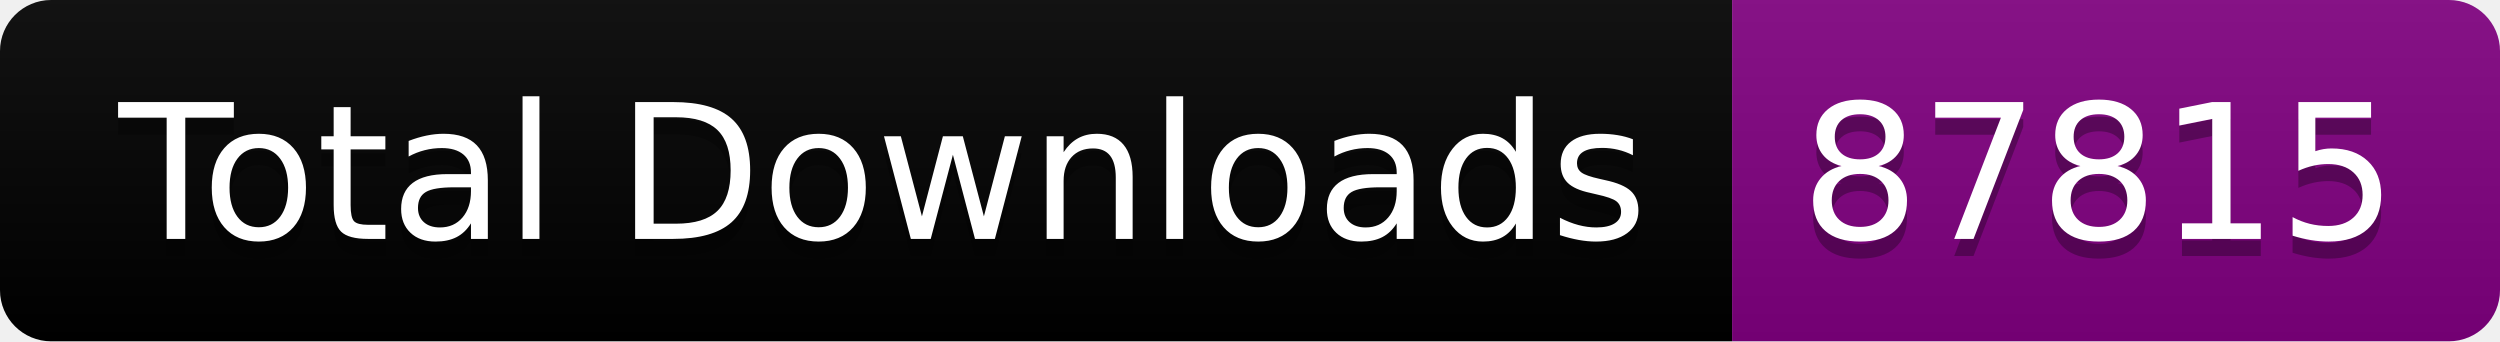
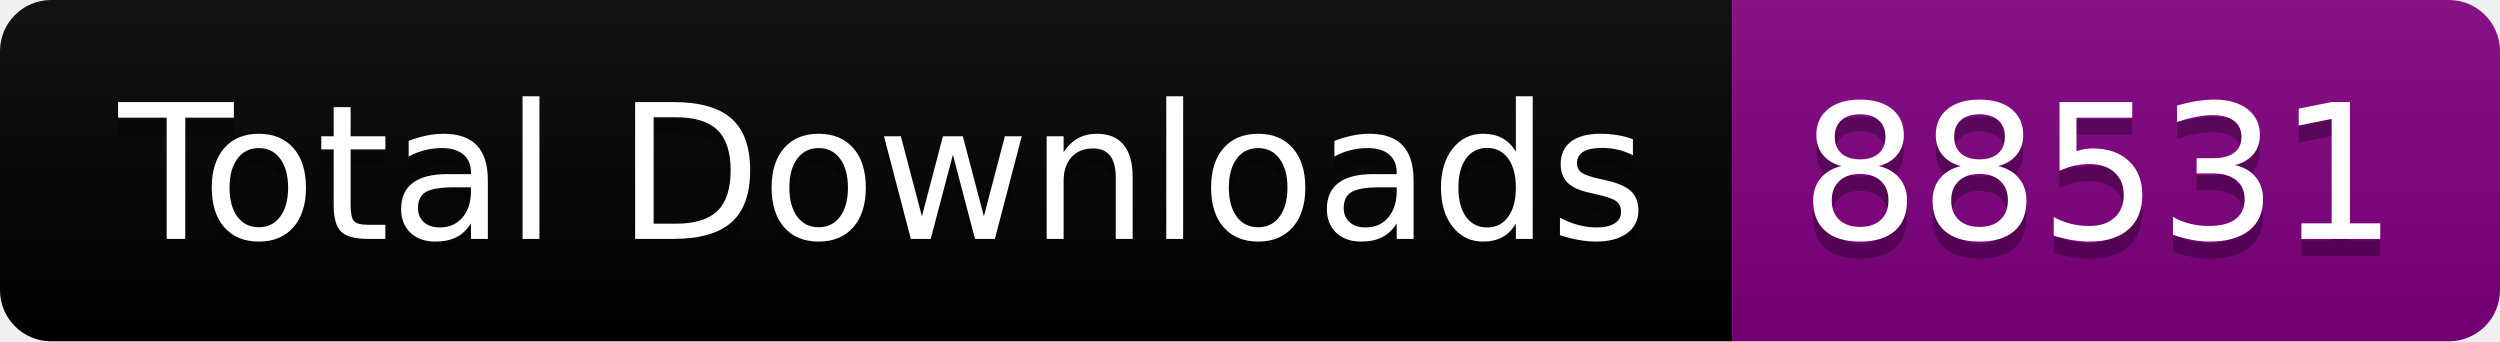
<svg xmlns="http://www.w3.org/2000/svg" width="146.5" height="20">
  <linearGradient id="smooth" x2="0" y2="100%">
    <stop offset="0" stop-color="#bbb" stop-opacity=".1" />
    <stop offset="1" stop-opacity=".1" />
  </linearGradient>
  <clipPath id="round">
    <rect width="146.5" height="20" rx="3" fill="#fff" />
  </clipPath>
  <g clip-path="url(#round)">
    <rect width="101.5" height="20" fill="black" />
    <rect x="101.5" width="45.0" height="20" fill="purple" />
    <rect width="146.5" height="20" fill="url(#smooth)" />
  </g>
  <g fill="#fff" text-anchor="middle" font-family="DejaVu Sans,Verdana,Geneva,sans-serif" font-size="110">
    <text x="517.5" y="150" fill="#010101" fill-opacity=".3" transform="scale(0.1)" textLength="915.0" lengthAdjust="spacing">Total Downloads</text>
    <text x="517.5" y="140" transform="scale(0.1)" textLength="915.0" lengthAdjust="spacing">Total Downloads</text>
-     <text x="1230.0" y="150" fill="#010101" fill-opacity=".3" transform="scale(0.1)" textLength="350.0" lengthAdjust="spacing">87815</text>
-     <text x="1230.0" y="140" transform="scale(0.1)" textLength="350.0" lengthAdjust="spacing">87815</text>
+     <text x="1230.0" y="150" fill="#010101" fill-opacity=".3" transform="scale(0.1)" textLength="350.0" lengthAdjust="spacing">88531</text>
+     <text x="1230.0" y="140" transform="scale(0.1)" textLength="350.0" lengthAdjust="spacing">88531</text>
  </g>
</svg>
